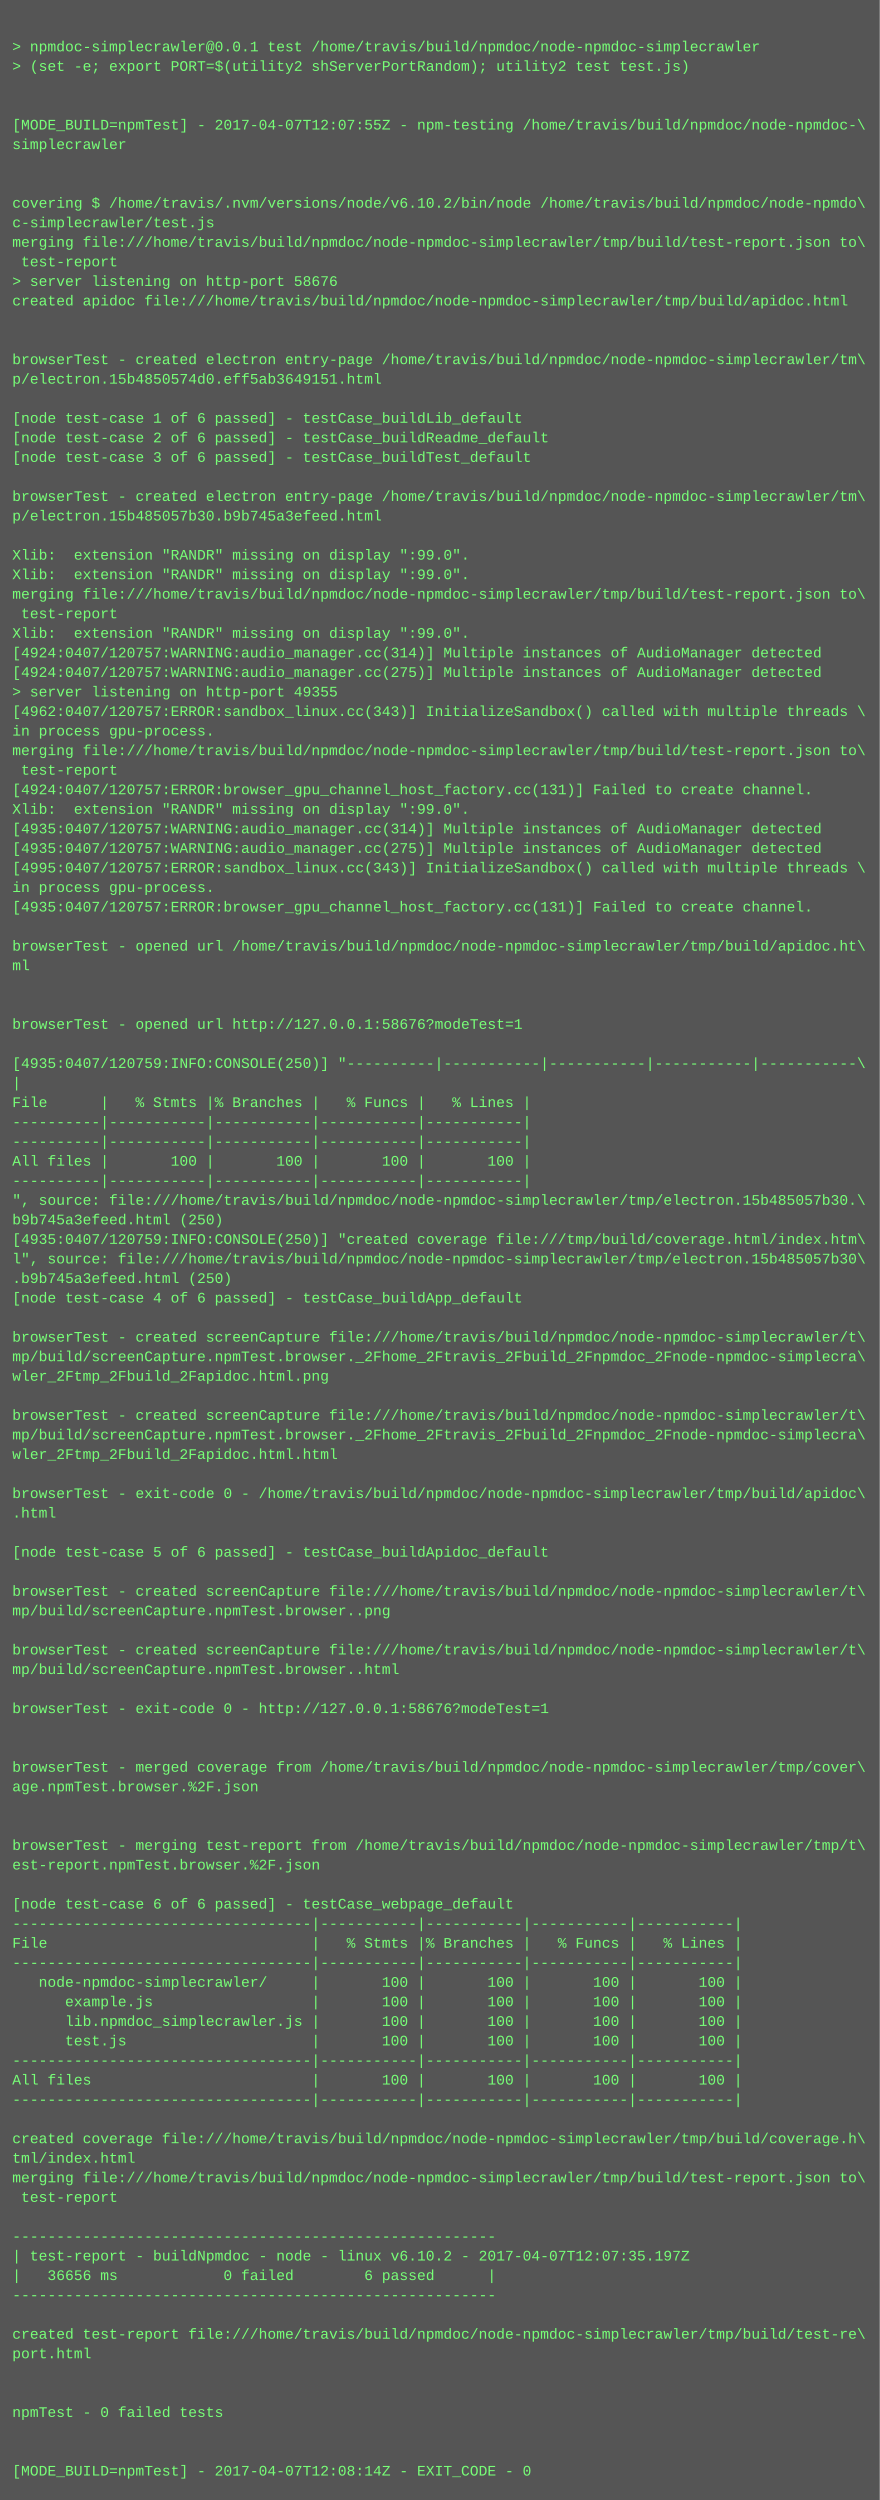
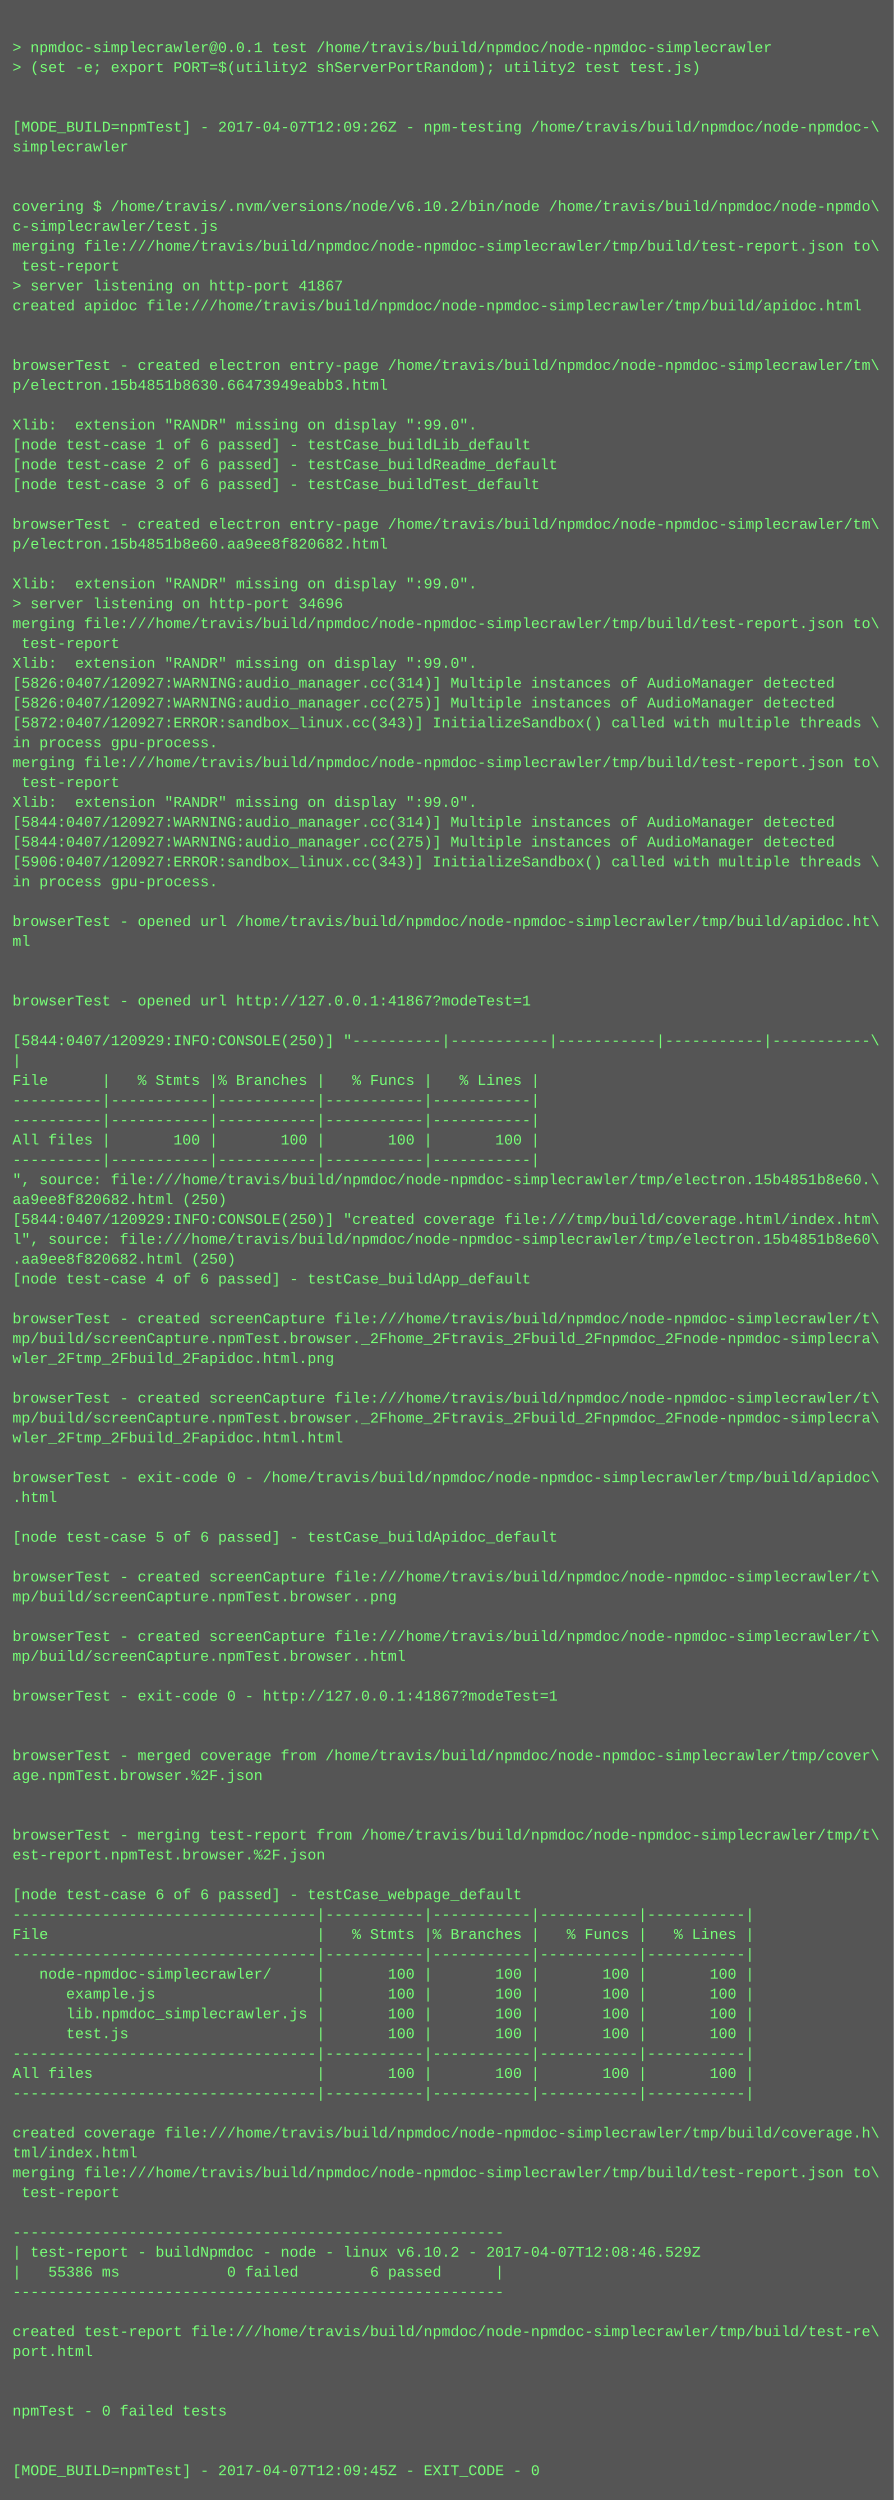
- <svg xmlns="http://www.w3.org/2000/svg" height="2046" width="720">
-   <rect height="2046" fill="#555" width="720" />
+ <svg xmlns="http://www.w3.org/2000/svg" height="2014" width="720">
+   <rect height="2014" fill="#555" width="720" />
  <text fill="#7f7" font-family="Courier New" font-size="12" xml:space="preserve">
    <tspan x="10" y="26" />
    <tspan x="10" y="42">&gt; npmdoc-simplecrawler@0.0.1 test /home/travis/build/npmdoc/node-npmdoc-simplecrawler</tspan>
    <tspan x="10" y="58">&gt; (set -e; export PORT=$(utility2 shServerPortRandom); utility2 test test.js)</tspan>
    <tspan x="10" y="74" />
    <tspan x="10" y="90" />
-     <tspan x="10" y="106">[MODE_BUILD=npmTest] - 2017-04-07T12:07:55Z - npm-testing /home/travis/build/npmdoc/node-npmdoc-\</tspan>
+     <tspan x="10" y="106">[MODE_BUILD=npmTest] - 2017-04-07T12:09:26Z - npm-testing /home/travis/build/npmdoc/node-npmdoc-\</tspan>
    <tspan x="10" y="122">simplecrawler</tspan>
    <tspan x="10" y="138" />
    <tspan x="10" y="154" />
    <tspan x="10" y="170">covering $ /home/travis/.nvm/versions/node/v6.10.2/bin/node /home/travis/build/npmdoc/node-npmdo\</tspan>
    <tspan x="10" y="186">c-simplecrawler/test.js</tspan>
    <tspan x="10" y="202">merging file:///home/travis/build/npmdoc/node-npmdoc-simplecrawler/tmp/build/test-report.json to\</tspan>
    <tspan x="10" y="218"> test-report</tspan>
-     <tspan x="10" y="234">&gt; server listening on http-port 58676</tspan>
+     <tspan x="10" y="234">&gt; server listening on http-port 41867</tspan>
    <tspan x="10" y="250">created apidoc file:///home/travis/build/npmdoc/node-npmdoc-simplecrawler/tmp/build/apidoc.html</tspan>
    <tspan x="10" y="266" />
    <tspan x="10" y="282" />
    <tspan x="10" y="298">browserTest - created electron entry-page /home/travis/build/npmdoc/node-npmdoc-simplecrawler/tm\</tspan>
-     <tspan x="10" y="314">p/electron.15b4850574d0.eff5ab3649151.html</tspan>
+     <tspan x="10" y="314">p/electron.15b4851b8630.66473949eabb3.html</tspan>
    <tspan x="10" y="330" />
-     <tspan x="10" y="346">[node test-case 1 of 6 passed] - testCase_buildLib_default</tspan>
-     <tspan x="10" y="362">[node test-case 2 of 6 passed] - testCase_buildReadme_default</tspan>
-     <tspan x="10" y="378">[node test-case 3 of 6 passed] - testCase_buildTest_default</tspan>
-     <tspan x="10" y="394" />
-     <tspan x="10" y="410">browserTest - created electron entry-page /home/travis/build/npmdoc/node-npmdoc-simplecrawler/tm\</tspan>
-     <tspan x="10" y="426">p/electron.15b485057b30.b9b745a3efeed.html</tspan>
-     <tspan x="10" y="442" />
-     <tspan x="10" y="458">Xlib:  extension "RANDR" missing on display ":99.0".</tspan>
+     <tspan x="10" y="346">Xlib:  extension "RANDR" missing on display ":99.0".</tspan>
+     <tspan x="10" y="362">[node test-case 1 of 6 passed] - testCase_buildLib_default</tspan>
+     <tspan x="10" y="378">[node test-case 2 of 6 passed] - testCase_buildReadme_default</tspan>
+     <tspan x="10" y="394">[node test-case 3 of 6 passed] - testCase_buildTest_default</tspan>
+     <tspan x="10" y="410" />
+     <tspan x="10" y="426">browserTest - created electron entry-page /home/travis/build/npmdoc/node-npmdoc-simplecrawler/tm\</tspan>
+     <tspan x="10" y="442">p/electron.15b4851b8e60.aa9ee8f820682.html</tspan>
+     <tspan x="10" y="458" />
    <tspan x="10" y="474">Xlib:  extension "RANDR" missing on display ":99.0".</tspan>
-     <tspan x="10" y="490">merging file:///home/travis/build/npmdoc/node-npmdoc-simplecrawler/tmp/build/test-report.json to\</tspan>
-     <tspan x="10" y="506"> test-report</tspan>
-     <tspan x="10" y="522">Xlib:  extension "RANDR" missing on display ":99.0".</tspan>
-     <tspan x="10" y="538">[4924:0407/120757:WARNING:audio_manager.cc(314)] Multiple instances of AudioManager detected</tspan>
-     <tspan x="10" y="554">[4924:0407/120757:WARNING:audio_manager.cc(275)] Multiple instances of AudioManager detected</tspan>
-     <tspan x="10" y="570">&gt; server listening on http-port 49355</tspan>
-     <tspan x="10" y="586">[4962:0407/120757:ERROR:sandbox_linux.cc(343)] InitializeSandbox() called with multiple threads \</tspan>
+     <tspan x="10" y="490">&gt; server listening on http-port 34696</tspan>
+     <tspan x="10" y="506">merging file:///home/travis/build/npmdoc/node-npmdoc-simplecrawler/tmp/build/test-report.json to\</tspan>
+     <tspan x="10" y="522"> test-report</tspan>
+     <tspan x="10" y="538">Xlib:  extension "RANDR" missing on display ":99.0".</tspan>
+     <tspan x="10" y="554">[5826:0407/120927:WARNING:audio_manager.cc(314)] Multiple instances of AudioManager detected</tspan>
+     <tspan x="10" y="570">[5826:0407/120927:WARNING:audio_manager.cc(275)] Multiple instances of AudioManager detected</tspan>
+     <tspan x="10" y="586">[5872:0407/120927:ERROR:sandbox_linux.cc(343)] InitializeSandbox() called with multiple threads \</tspan>
    <tspan x="10" y="602">in process gpu-process. </tspan>
    <tspan x="10" y="618">merging file:///home/travis/build/npmdoc/node-npmdoc-simplecrawler/tmp/build/test-report.json to\</tspan>
    <tspan x="10" y="634"> test-report</tspan>
-     <tspan x="10" y="650">[4924:0407/120757:ERROR:browser_gpu_channel_host_factory.cc(131)] Failed to create channel.</tspan>
-     <tspan x="10" y="666">Xlib:  extension "RANDR" missing on display ":99.0".</tspan>
-     <tspan x="10" y="682">[4935:0407/120757:WARNING:audio_manager.cc(314)] Multiple instances of AudioManager detected</tspan>
-     <tspan x="10" y="698">[4935:0407/120757:WARNING:audio_manager.cc(275)] Multiple instances of AudioManager detected</tspan>
-     <tspan x="10" y="714">[4995:0407/120757:ERROR:sandbox_linux.cc(343)] InitializeSandbox() called with multiple threads \</tspan>
-     <tspan x="10" y="730">in process gpu-process. </tspan>
-     <tspan x="10" y="746">[4935:0407/120757:ERROR:browser_gpu_channel_host_factory.cc(131)] Failed to create channel.</tspan>
-     <tspan x="10" y="762" />
-     <tspan x="10" y="778">browserTest - opened url /home/travis/build/npmdoc/node-npmdoc-simplecrawler/tmp/build/apidoc.ht\</tspan>
-     <tspan x="10" y="794">ml</tspan>
-     <tspan x="10" y="810" />
+     <tspan x="10" y="650">Xlib:  extension "RANDR" missing on display ":99.0".</tspan>
+     <tspan x="10" y="666">[5844:0407/120927:WARNING:audio_manager.cc(314)] Multiple instances of AudioManager detected</tspan>
+     <tspan x="10" y="682">[5844:0407/120927:WARNING:audio_manager.cc(275)] Multiple instances of AudioManager detected</tspan>
+     <tspan x="10" y="698">[5906:0407/120927:ERROR:sandbox_linux.cc(343)] InitializeSandbox() called with multiple threads \</tspan>
+     <tspan x="10" y="714">in process gpu-process. </tspan>
+     <tspan x="10" y="730" />
+     <tspan x="10" y="746">browserTest - opened url /home/travis/build/npmdoc/node-npmdoc-simplecrawler/tmp/build/apidoc.ht\</tspan>
+     <tspan x="10" y="762">ml</tspan>
+     <tspan x="10" y="778" />
+     <tspan x="10" y="794" />
+     <tspan x="10" y="810">browserTest - opened url http://127.0.0.1:41867?modeTest=1</tspan>
    <tspan x="10" y="826" />
-     <tspan x="10" y="842">browserTest - opened url http://127.0.0.1:58676?modeTest=1</tspan>
-     <tspan x="10" y="858" />
-     <tspan x="10" y="874">[4935:0407/120759:INFO:CONSOLE(250)] "----------|-----------|-----------|-----------|-----------\</tspan>
-     <tspan x="10" y="890">|</tspan>
-     <tspan x="10" y="906">File      |   % Stmts |% Branches |   % Funcs |   % Lines |</tspan>
-     <tspan x="10" y="922">----------|-----------|-----------|-----------|-----------|</tspan>
+     <tspan x="10" y="842">[5844:0407/120929:INFO:CONSOLE(250)] "----------|-----------|-----------|-----------|-----------\</tspan>
+     <tspan x="10" y="858">|</tspan>
+     <tspan x="10" y="874">File      |   % Stmts |% Branches |   % Funcs |   % Lines |</tspan>
+     <tspan x="10" y="890">----------|-----------|-----------|-----------|-----------|</tspan>
+     <tspan x="10" y="906">----------|-----------|-----------|-----------|-----------|</tspan>
+     <tspan x="10" y="922">All files |       100 |       100 |       100 |       100 |</tspan>
    <tspan x="10" y="938">----------|-----------|-----------|-----------|-----------|</tspan>
-     <tspan x="10" y="954">All files |       100 |       100 |       100 |       100 |</tspan>
-     <tspan x="10" y="970">----------|-----------|-----------|-----------|-----------|</tspan>
-     <tspan x="10" y="986">", source: file:///home/travis/build/npmdoc/node-npmdoc-simplecrawler/tmp/electron.15b485057b30.\</tspan>
-     <tspan x="10" y="1002">b9b745a3efeed.html (250)</tspan>
-     <tspan x="10" y="1018">[4935:0407/120759:INFO:CONSOLE(250)] "created coverage file:///tmp/build/coverage.html/index.htm\</tspan>
-     <tspan x="10" y="1034">l", source: file:///home/travis/build/npmdoc/node-npmdoc-simplecrawler/tmp/electron.15b485057b30\</tspan>
-     <tspan x="10" y="1050">.b9b745a3efeed.html (250)</tspan>
-     <tspan x="10" y="1066">[node test-case 4 of 6 passed] - testCase_buildApp_default</tspan>
-     <tspan x="10" y="1082" />
-     <tspan x="10" y="1098">browserTest - created screenCapture file:///home/travis/build/npmdoc/node-npmdoc-simplecrawler/t\</tspan>
-     <tspan x="10" y="1114">mp/build/screenCapture.npmTest.browser._2Fhome_2Ftravis_2Fbuild_2Fnpmdoc_2Fnode-npmdoc-simplecra\</tspan>
-     <tspan x="10" y="1130">wler_2Ftmp_2Fbuild_2Fapidoc.html.png</tspan>
-     <tspan x="10" y="1146" />
-     <tspan x="10" y="1162">browserTest - created screenCapture file:///home/travis/build/npmdoc/node-npmdoc-simplecrawler/t\</tspan>
-     <tspan x="10" y="1178">mp/build/screenCapture.npmTest.browser._2Fhome_2Ftravis_2Fbuild_2Fnpmdoc_2Fnode-npmdoc-simplecra\</tspan>
-     <tspan x="10" y="1194">wler_2Ftmp_2Fbuild_2Fapidoc.html.html</tspan>
-     <tspan x="10" y="1210" />
-     <tspan x="10" y="1226">browserTest - exit-code 0 - /home/travis/build/npmdoc/node-npmdoc-simplecrawler/tmp/build/apidoc\</tspan>
-     <tspan x="10" y="1242">.html</tspan>
+     <tspan x="10" y="954">", source: file:///home/travis/build/npmdoc/node-npmdoc-simplecrawler/tmp/electron.15b4851b8e60.\</tspan>
+     <tspan x="10" y="970">aa9ee8f820682.html (250)</tspan>
+     <tspan x="10" y="986">[5844:0407/120929:INFO:CONSOLE(250)] "created coverage file:///tmp/build/coverage.html/index.htm\</tspan>
+     <tspan x="10" y="1002">l", source: file:///home/travis/build/npmdoc/node-npmdoc-simplecrawler/tmp/electron.15b4851b8e60\</tspan>
+     <tspan x="10" y="1018">.aa9ee8f820682.html (250)</tspan>
+     <tspan x="10" y="1034">[node test-case 4 of 6 passed] - testCase_buildApp_default</tspan>
+     <tspan x="10" y="1050" />
+     <tspan x="10" y="1066">browserTest - created screenCapture file:///home/travis/build/npmdoc/node-npmdoc-simplecrawler/t\</tspan>
+     <tspan x="10" y="1082">mp/build/screenCapture.npmTest.browser._2Fhome_2Ftravis_2Fbuild_2Fnpmdoc_2Fnode-npmdoc-simplecra\</tspan>
+     <tspan x="10" y="1098">wler_2Ftmp_2Fbuild_2Fapidoc.html.png</tspan>
+     <tspan x="10" y="1114" />
+     <tspan x="10" y="1130">browserTest - created screenCapture file:///home/travis/build/npmdoc/node-npmdoc-simplecrawler/t\</tspan>
+     <tspan x="10" y="1146">mp/build/screenCapture.npmTest.browser._2Fhome_2Ftravis_2Fbuild_2Fnpmdoc_2Fnode-npmdoc-simplecra\</tspan>
+     <tspan x="10" y="1162">wler_2Ftmp_2Fbuild_2Fapidoc.html.html</tspan>
+     <tspan x="10" y="1178" />
+     <tspan x="10" y="1194">browserTest - exit-code 0 - /home/travis/build/npmdoc/node-npmdoc-simplecrawler/tmp/build/apidoc\</tspan>
+     <tspan x="10" y="1210">.html</tspan>
+     <tspan x="10" y="1226" />
+     <tspan x="10" y="1242">[node test-case 5 of 6 passed] - testCase_buildApidoc_default</tspan>
    <tspan x="10" y="1258" />
-     <tspan x="10" y="1274">[node test-case 5 of 6 passed] - testCase_buildApidoc_default</tspan>
-     <tspan x="10" y="1290" />
-     <tspan x="10" y="1306">browserTest - created screenCapture file:///home/travis/build/npmdoc/node-npmdoc-simplecrawler/t\</tspan>
-     <tspan x="10" y="1322">mp/build/screenCapture.npmTest.browser..png</tspan>
-     <tspan x="10" y="1338" />
-     <tspan x="10" y="1354">browserTest - created screenCapture file:///home/travis/build/npmdoc/node-npmdoc-simplecrawler/t\</tspan>
-     <tspan x="10" y="1370">mp/build/screenCapture.npmTest.browser..html</tspan>
+     <tspan x="10" y="1274">browserTest - created screenCapture file:///home/travis/build/npmdoc/node-npmdoc-simplecrawler/t\</tspan>
+     <tspan x="10" y="1290">mp/build/screenCapture.npmTest.browser..png</tspan>
+     <tspan x="10" y="1306" />
+     <tspan x="10" y="1322">browserTest - created screenCapture file:///home/travis/build/npmdoc/node-npmdoc-simplecrawler/t\</tspan>
+     <tspan x="10" y="1338">mp/build/screenCapture.npmTest.browser..html</tspan>
+     <tspan x="10" y="1354" />
+     <tspan x="10" y="1370">browserTest - exit-code 0 - http://127.0.0.1:41867?modeTest=1</tspan>
    <tspan x="10" y="1386" />
-     <tspan x="10" y="1402">browserTest - exit-code 0 - http://127.0.0.1:58676?modeTest=1</tspan>
-     <tspan x="10" y="1418" />
-     <tspan x="10" y="1434" />
-     <tspan x="10" y="1450">browserTest - merged coverage from /home/travis/build/npmdoc/node-npmdoc-simplecrawler/tmp/cover\</tspan>
-     <tspan x="10" y="1466">age.npmTest.browser.%2F.json</tspan>
-     <tspan x="10" y="1482" />
-     <tspan x="10" y="1498" />
-     <tspan x="10" y="1514">browserTest - merging test-report from /home/travis/build/npmdoc/node-npmdoc-simplecrawler/tmp/t\</tspan>
-     <tspan x="10" y="1530">est-report.npmTest.browser.%2F.json</tspan>
-     <tspan x="10" y="1546" />
-     <tspan x="10" y="1562">[node test-case 6 of 6 passed] - testCase_webpage_default</tspan>
+     <tspan x="10" y="1402" />
+     <tspan x="10" y="1418">browserTest - merged coverage from /home/travis/build/npmdoc/node-npmdoc-simplecrawler/tmp/cover\</tspan>
+     <tspan x="10" y="1434">age.npmTest.browser.%2F.json</tspan>
+     <tspan x="10" y="1450" />
+     <tspan x="10" y="1466" />
+     <tspan x="10" y="1482">browserTest - merging test-report from /home/travis/build/npmdoc/node-npmdoc-simplecrawler/tmp/t\</tspan>
+     <tspan x="10" y="1498">est-report.npmTest.browser.%2F.json</tspan>
+     <tspan x="10" y="1514" />
+     <tspan x="10" y="1530">[node test-case 6 of 6 passed] - testCase_webpage_default</tspan>
+     <tspan x="10" y="1546">----------------------------------|-----------|-----------|-----------|-----------|</tspan>
+     <tspan x="10" y="1562">File                              |   % Stmts |% Branches |   % Funcs |   % Lines |</tspan>
    <tspan x="10" y="1578">----------------------------------|-----------|-----------|-----------|-----------|</tspan>
-     <tspan x="10" y="1594">File                              |   % Stmts |% Branches |   % Funcs |   % Lines |</tspan>
-     <tspan x="10" y="1610">----------------------------------|-----------|-----------|-----------|-----------|</tspan>
-     <tspan x="10" y="1626">   node-npmdoc-simplecrawler/     |       100 |       100 |       100 |       100 |</tspan>
-     <tspan x="10" y="1642">      example.js                  |       100 |       100 |       100 |       100 |</tspan>
-     <tspan x="10" y="1658">      lib.npmdoc_simplecrawler.js |       100 |       100 |       100 |       100 |</tspan>
-     <tspan x="10" y="1674">      test.js                     |       100 |       100 |       100 |       100 |</tspan>
+     <tspan x="10" y="1594">   node-npmdoc-simplecrawler/     |       100 |       100 |       100 |       100 |</tspan>
+     <tspan x="10" y="1610">      example.js                  |       100 |       100 |       100 |       100 |</tspan>
+     <tspan x="10" y="1626">      lib.npmdoc_simplecrawler.js |       100 |       100 |       100 |       100 |</tspan>
+     <tspan x="10" y="1642">      test.js                     |       100 |       100 |       100 |       100 |</tspan>
+     <tspan x="10" y="1658">----------------------------------|-----------|-----------|-----------|-----------|</tspan>
+     <tspan x="10" y="1674">All files                         |       100 |       100 |       100 |       100 |</tspan>
    <tspan x="10" y="1690">----------------------------------|-----------|-----------|-----------|-----------|</tspan>
-     <tspan x="10" y="1706">All files                         |       100 |       100 |       100 |       100 |</tspan>
-     <tspan x="10" y="1722">----------------------------------|-----------|-----------|-----------|-----------|</tspan>
-     <tspan x="10" y="1738" />
-     <tspan x="10" y="1754">created coverage file:///home/travis/build/npmdoc/node-npmdoc-simplecrawler/tmp/build/coverage.h\</tspan>
-     <tspan x="10" y="1770">tml/index.html</tspan>
-     <tspan x="10" y="1786">merging file:///home/travis/build/npmdoc/node-npmdoc-simplecrawler/tmp/build/test-report.json to\</tspan>
-     <tspan x="10" y="1802"> test-report</tspan>
-     <tspan x="10" y="1818" />
-     <tspan x="10" y="1834">-------------------------------------------------------</tspan>
-     <tspan x="10" y="1850">| test-report - buildNpmdoc - node - linux v6.10.2 - 2017-04-07T12:07:35.197Z</tspan>
-     <tspan x="10" y="1866">|   36656 ms            0 failed        6 passed      |</tspan>
-     <tspan x="10" y="1882">-------------------------------------------------------</tspan>
-     <tspan x="10" y="1898" />
-     <tspan x="10" y="1914">created test-report file:///home/travis/build/npmdoc/node-npmdoc-simplecrawler/tmp/build/test-re\</tspan>
-     <tspan x="10" y="1930">port.html</tspan>
-     <tspan x="10" y="1946" />
+     <tspan x="10" y="1706" />
+     <tspan x="10" y="1722">created coverage file:///home/travis/build/npmdoc/node-npmdoc-simplecrawler/tmp/build/coverage.h\</tspan>
+     <tspan x="10" y="1738">tml/index.html</tspan>
+     <tspan x="10" y="1754">merging file:///home/travis/build/npmdoc/node-npmdoc-simplecrawler/tmp/build/test-report.json to\</tspan>
+     <tspan x="10" y="1770"> test-report</tspan>
+     <tspan x="10" y="1786" />
+     <tspan x="10" y="1802">-------------------------------------------------------</tspan>
+     <tspan x="10" y="1818">| test-report - buildNpmdoc - node - linux v6.10.2 - 2017-04-07T12:08:46.529Z</tspan>
+     <tspan x="10" y="1834">|   55386 ms            0 failed        6 passed      |</tspan>
+     <tspan x="10" y="1850">-------------------------------------------------------</tspan>
+     <tspan x="10" y="1866" />
+     <tspan x="10" y="1882">created test-report file:///home/travis/build/npmdoc/node-npmdoc-simplecrawler/tmp/build/test-re\</tspan>
+     <tspan x="10" y="1898">port.html</tspan>
+     <tspan x="10" y="1914" />
+     <tspan x="10" y="1930" />
+     <tspan x="10" y="1946">npmTest - 0 failed tests</tspan>
    <tspan x="10" y="1962" />
-     <tspan x="10" y="1978">npmTest - 0 failed tests</tspan>
-     <tspan x="10" y="1994" />
-     <tspan x="10" y="2010" />
-     <tspan x="10" y="2026">[MODE_BUILD=npmTest] - 2017-04-07T12:08:14Z - EXIT_CODE - 0</tspan>
+     <tspan x="10" y="1978" />
+     <tspan x="10" y="1994">[MODE_BUILD=npmTest] - 2017-04-07T12:09:45Z - EXIT_CODE - 0</tspan>
  </text>
</svg>
